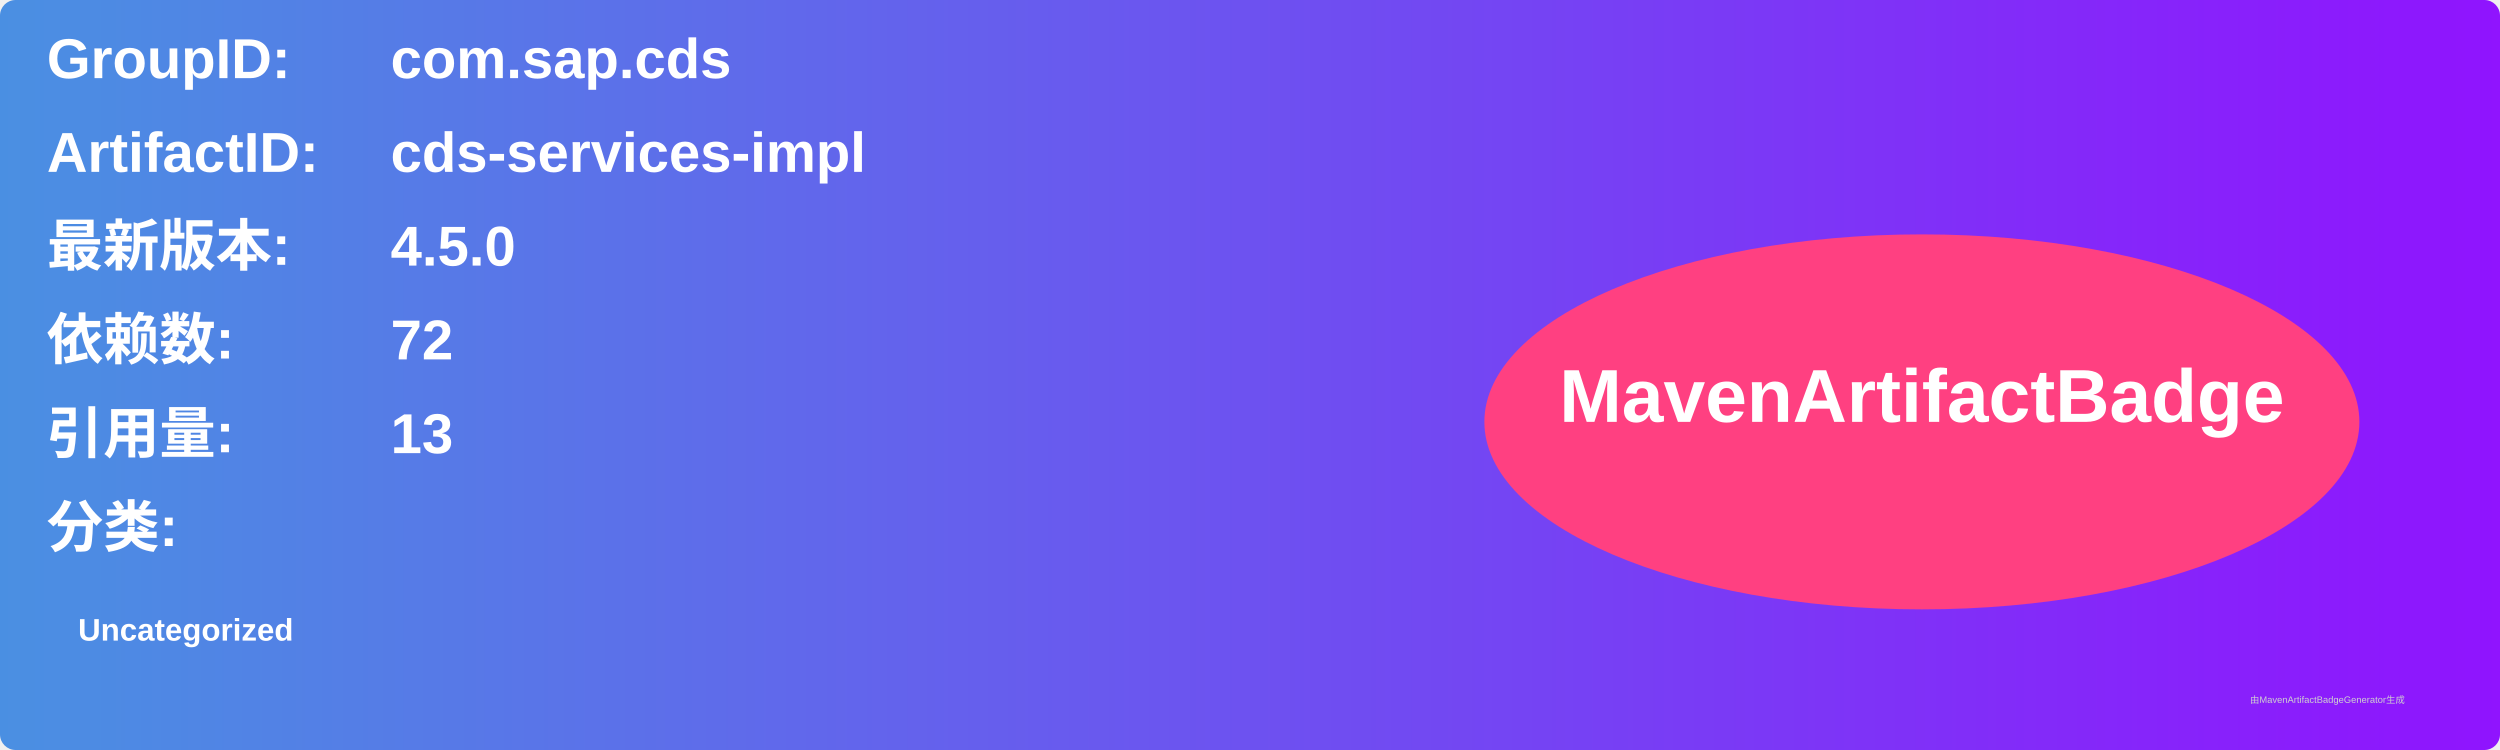
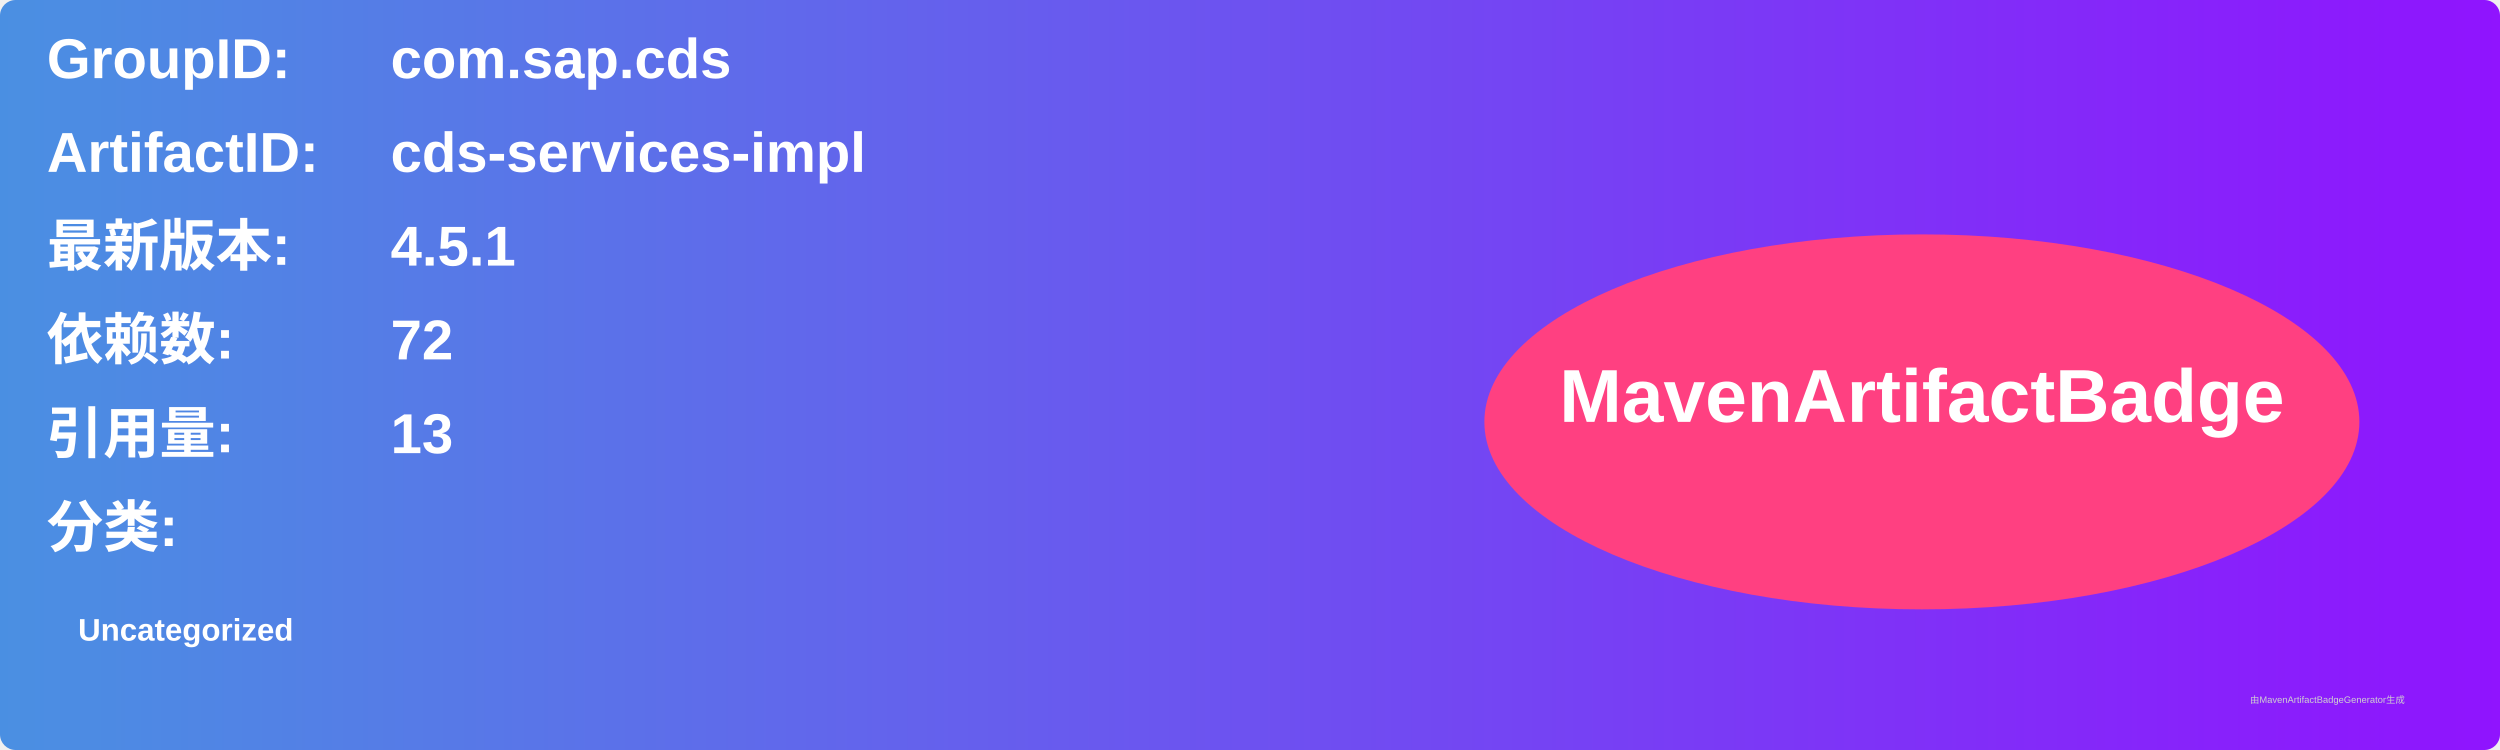
<svg xmlns="http://www.w3.org/2000/svg" width="800" height="240" viewBox="0 0 800 240">
  <linearGradient id="grad" x1="0%" y1="0%" x2="100%" y2="0%">
    <stop offset="0%" stop-color="#4a90e2" />
    <stop offset="100%" stop-color="#9013fe" />
  </linearGradient>
  <rect width="100%" height="100%" rx="5" ry="5" fill="url(#grad)" />
  <g transform="translate(15, 15)">
    <text x="0" y="10" font-family="Arial" font-size="18" fill="white" font-weight="bold" width="260">GroupID:</text>
    <text x="110" y="10" font-family="Arial" font-size="18" fill="white" font-weight="bold" width="460">com.sap.cds</text>
    <text x="0" y="40" font-family="Arial" font-size="18" fill="white" font-weight="bold" width="260">ArtifactID:</text>
    <text x="110" y="40" font-family="Arial" font-size="18" fill="white" font-weight="bold" width="460">cds-services-impl</text>
    <text x="0" y="70" font-family="Arial" font-size="18" fill="white" font-weight="bold">最新版本:</text>
    <text x="110" y="70" font-family="Arial" font-size="18" fill="white" font-weight="bold">
-       <tspan font-weight="bold">4.5.0</tspan>
+       <tspan font-weight="bold">4.5.1</tspan>
    </text>
    <text x="0" y="100" font-family="Arial" font-size="18" fill="white" font-weight="bold">依赖数: </text>
    <text x="110" y="100" font-family="Arial" font-size="18" fill="white">
      <tspan font-weight="bold">72</tspan>
    </text>
    <text x="0" y="130" font-family="Arial" font-size="18" fill="white" font-weight="bold">引用量: </text>
    <text x="110" y="130" font-family="Arial" font-size="18" fill="white">
      <tspan font-weight="bold">13</tspan>
    </text>
    <text x="0" y="160" font-family="Arial" font-size="18" fill="white" font-weight="bold">分类:</text>
    <text x="10" y="190" font-family="Arial" font-size="10" fill="white">
      <tspan font-weight="bold">Uncategorized</tspan>
    </text>
    <ellipse cx="600" cy="120" rx="140" ry="60" fill="#ff4081" />
    <text x="600" y="120" text-anchor="middle" font-family="Arial" font-size="24" fill="white" font-weight="bold">MavenArtifactBadge</text>
  </g>
  <text x="720" y="225" font-family="Arial" font-size="3" fill="#d0d0d0">由MavenArtifactBadgeGenerator生成</text>
</svg>
